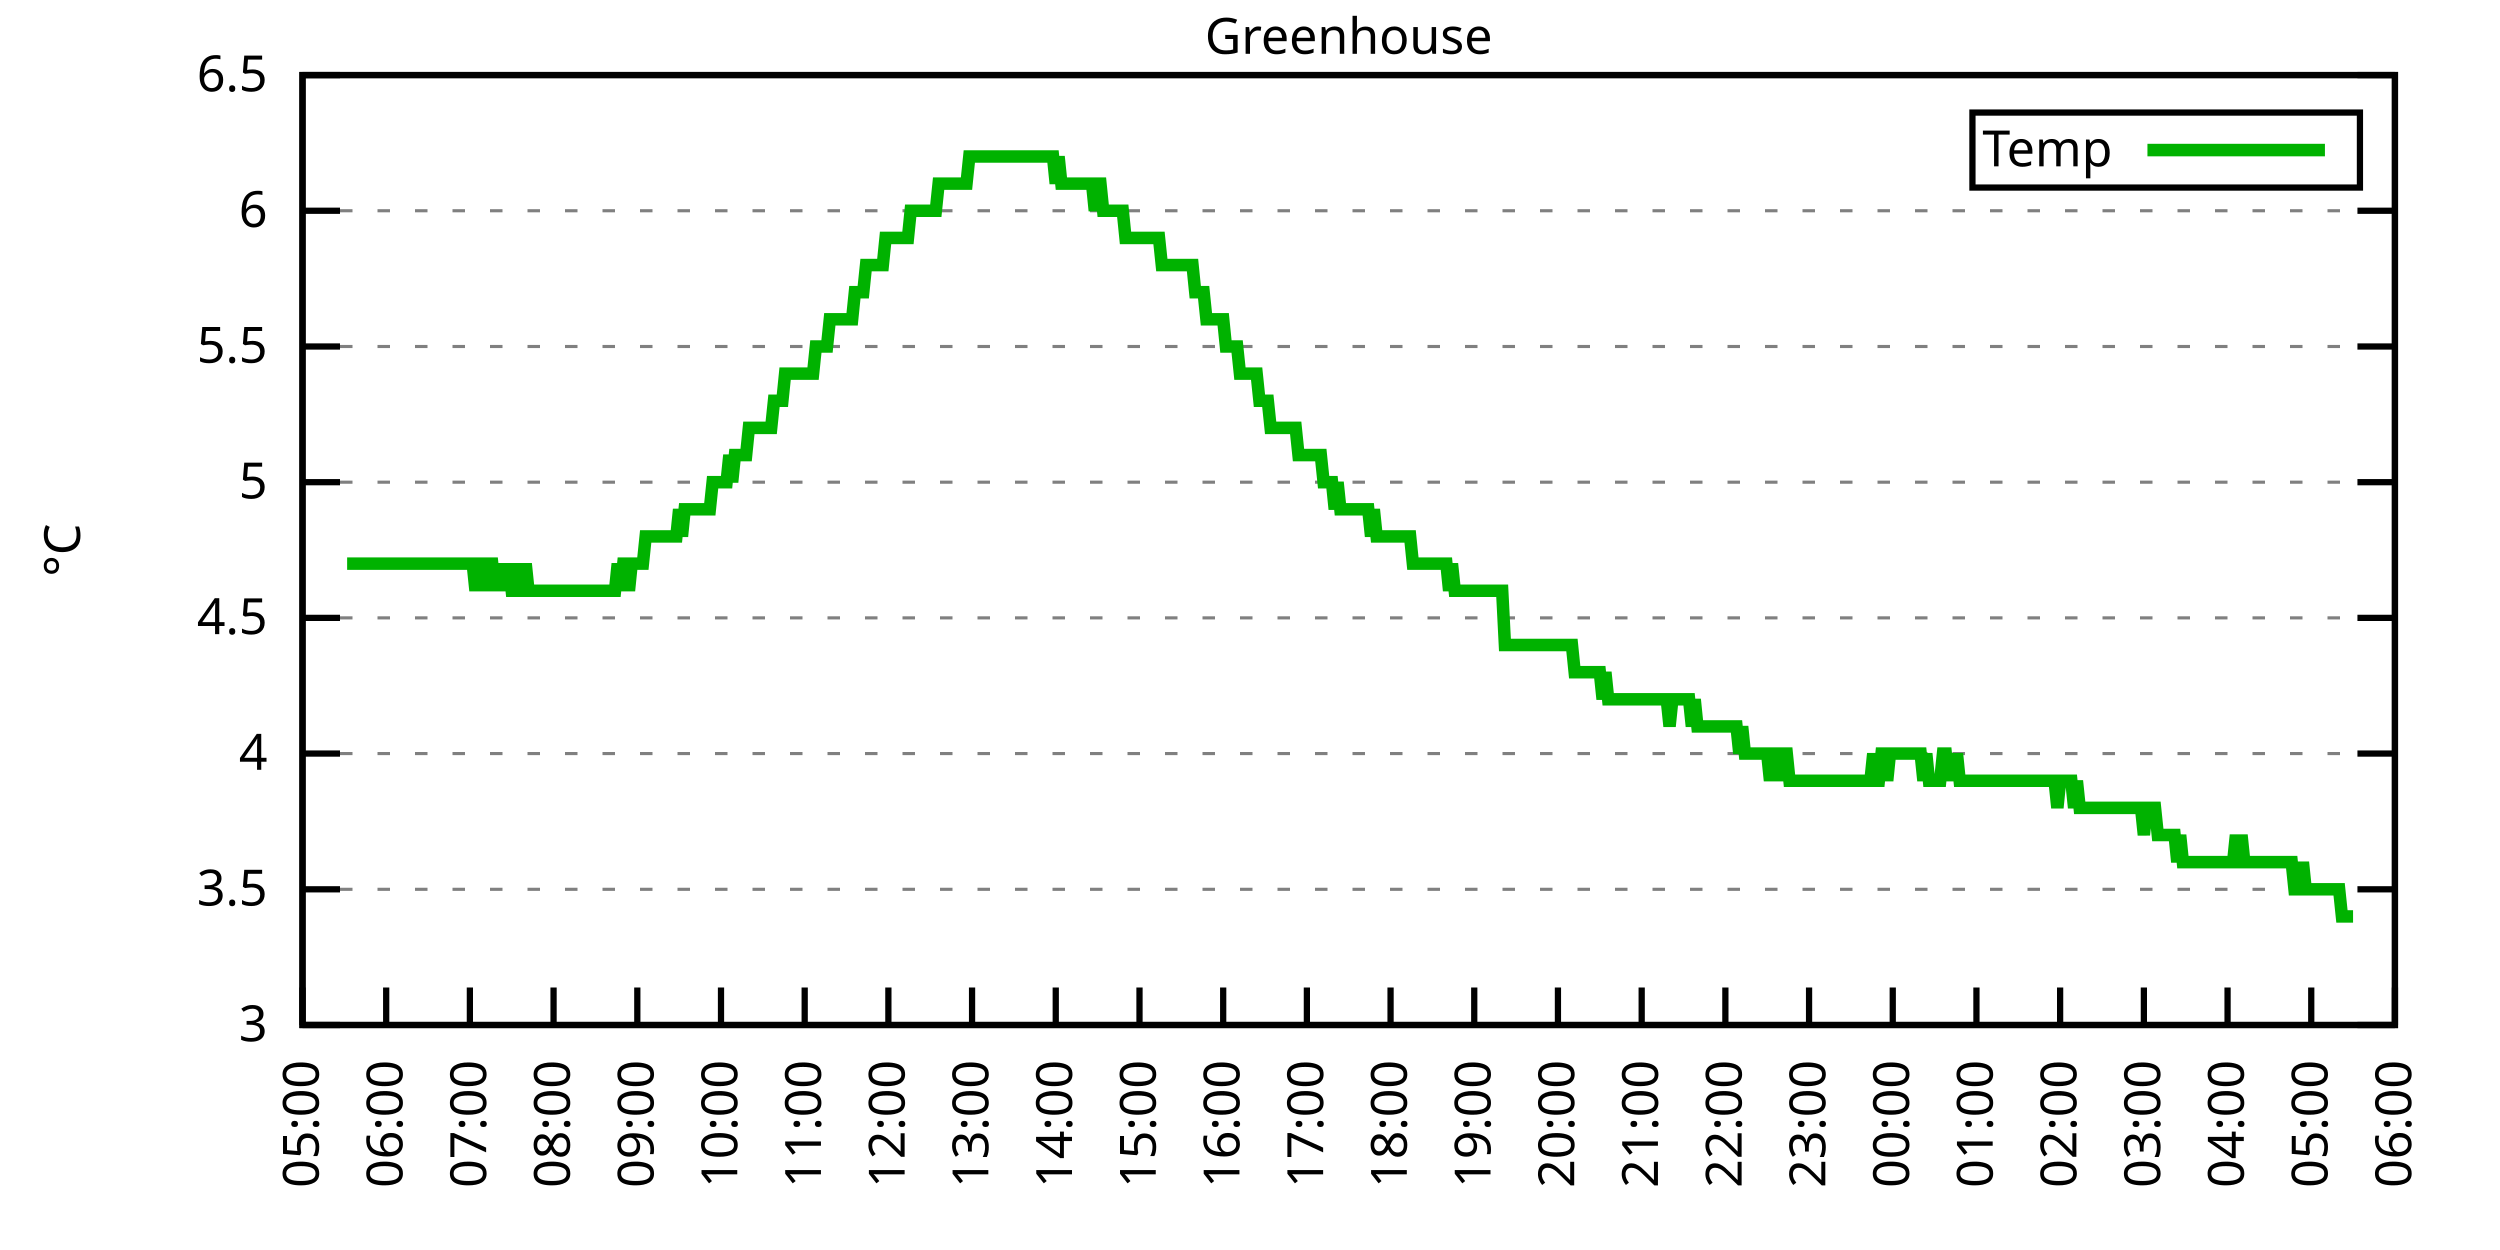
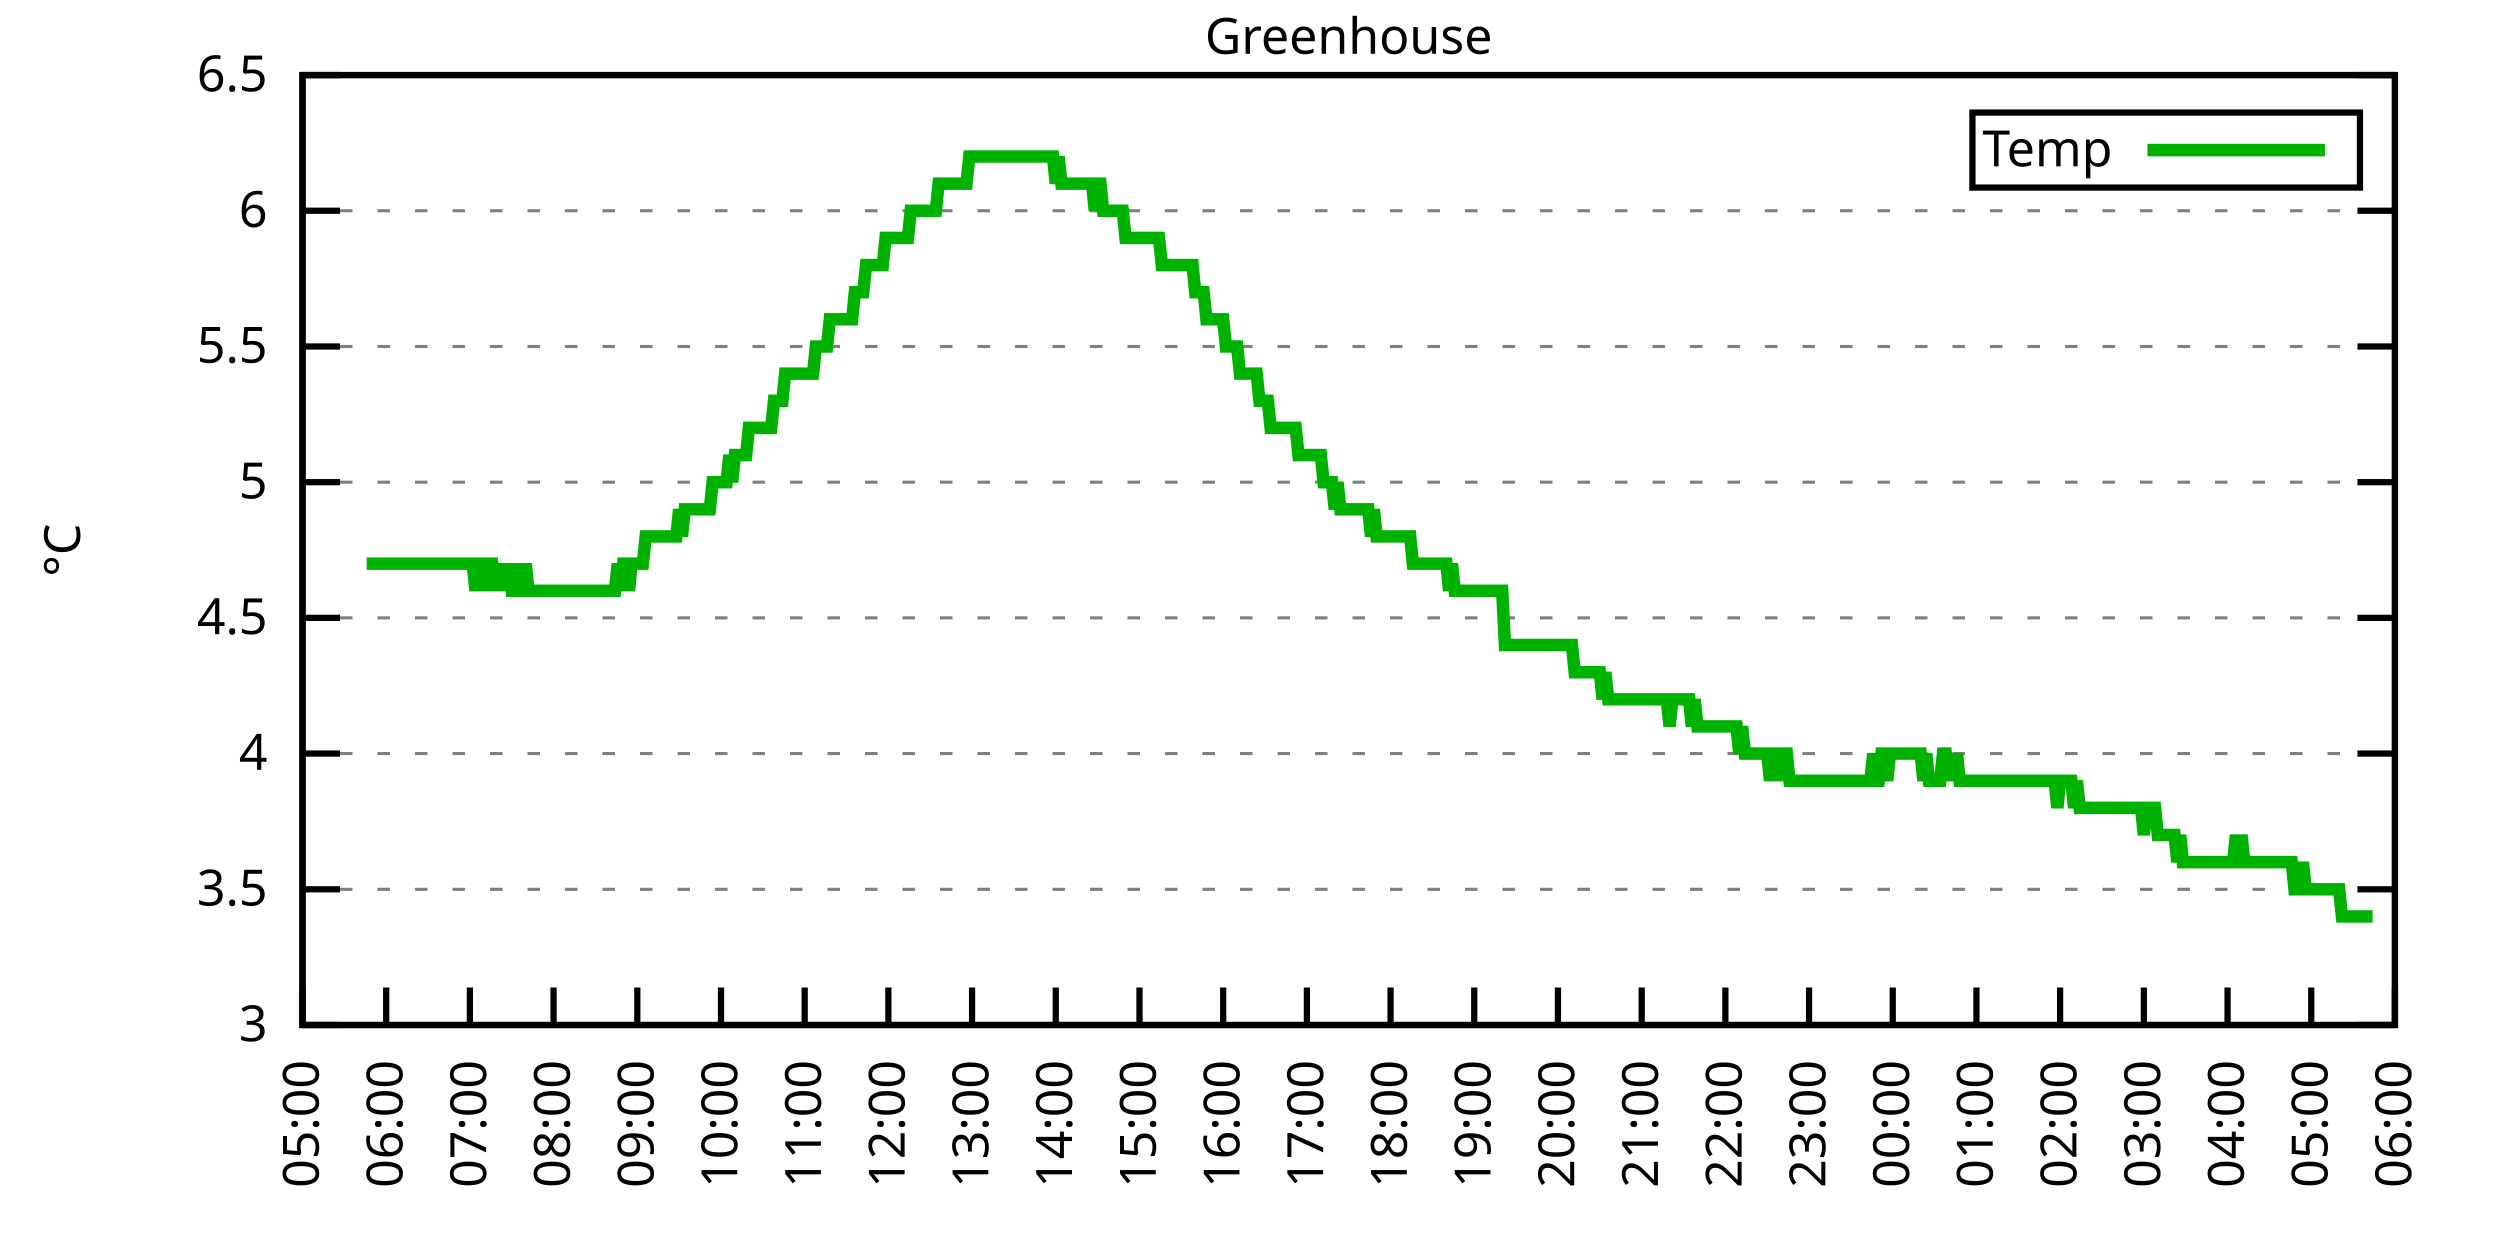
<svg xmlns="http://www.w3.org/2000/svg" xmlns:xlink="http://www.w3.org/1999/xlink" width="400" height="200" viewBox="0 0 400 200">
  <g id="gnuplot_canvas">
    <rect x="0" y="0" width="400" height="200" fill="none" />
    <defs>
      <circle id="gpDot" r="0.5" stroke-width="0.5" stroke="currentColor" />
      <path id="gpPt0" stroke-width="0.333" stroke="currentColor" d="M-1,0 h2 M0,-1 v2" />
      <path id="gpPt1" stroke-width="0.333" stroke="currentColor" d="M-1,-1 L1,1 M1,-1 L-1,1" />
      <path id="gpPt2" stroke-width="0.333" stroke="currentColor" d="M-1,0 L1,0 M0,-1 L0,1 M-1,-1 L1,1 M-1,1 L1,-1" />
      <rect id="gpPt3" stroke-width="0.333" stroke="currentColor" x="-1" y="-1" width="2" height="2" />
      <rect id="gpPt4" stroke-width="0.333" stroke="currentColor" fill="currentColor" x="-1" y="-1" width="2" height="2" />
      <circle id="gpPt5" stroke-width="0.333" stroke="currentColor" cx="0" cy="0" r="1" />
      <use xlink:href="#gpPt5" id="gpPt6" fill="currentColor" stroke="none" />
      <path id="gpPt7" stroke-width="0.333" stroke="currentColor" d="M0,-1.33 L-1.33,0.67 L1.33,0.67 z" />
      <use xlink:href="#gpPt7" id="gpPt8" fill="currentColor" stroke="none" />
      <use xlink:href="#gpPt7" id="gpPt9" stroke="currentColor" transform="rotate(180)" />
      <use xlink:href="#gpPt9" id="gpPt10" fill="currentColor" stroke="none" />
      <use xlink:href="#gpPt3" id="gpPt11" stroke="currentColor" transform="rotate(45)" />
      <use xlink:href="#gpPt11" id="gpPt12" fill="currentColor" stroke="none" />
      <path id="gpPt13" stroke-width="0.333" stroke="currentColor" d="M0,1.330 L1.265,0.411 L0.782,-1.067 L-0.782,-1.076 L-1.265,0.411 z" />
      <use xlink:href="#gpPt13" id="gpPt14" fill="currentColor" stroke="none" />
      <filter id="textbox" filterUnits="objectBoundingBox" x="0" y="0" height="1" width="1">
        <feFlood flood-color="white" flood-opacity="1" result="bgnd" />
        <feComposite in="SourceGraphic" in2="bgnd" operator="atop" />
      </filter>
      <filter id="greybox" filterUnits="objectBoundingBox" x="0" y="0" height="1" width="1">
        <feFlood flood-color="lightgrey" flood-opacity="1" result="grey" />
        <feComposite in="SourceGraphic" in2="grey" operator="atop" />
      </filter>
    </defs>
    <g fill="none" color="white" stroke="currentColor" stroke-width="1.00" stroke-linecap="butt" stroke-linejoin="miter">
</g>
    <g fill="none" color="black" stroke="currentColor" stroke-width="1.00" stroke-linecap="butt" stroke-linejoin="miter">
      <g stroke="none" shape-rendering="crispEdges">
        <polygon fill="rgb(255, 255, 255)" points="48.40,164.00 383.18,164.00 383.18,12.02 48.40,12.02 " />
      </g>
    </g>
    <g fill="none" color="black" stroke="currentColor" stroke-width="1.00" stroke-linecap="butt" stroke-linejoin="miter">
</g>
    <g fill="none" color="black" stroke="black" stroke-width="0.50" stroke-linecap="butt" stroke-linejoin="miter">
</g>
    <g fill="none" color="gray" stroke="currentColor" stroke-width="0.50" stroke-linecap="butt" stroke-linejoin="miter">
      <path stroke="gray" stroke-dasharray="2,4" class="gridline" d="M48.40,164.00 L383.19,164.00  " />
    </g>
    <g fill="none" color="gray" stroke="gray" stroke-width="1.00" stroke-linecap="butt" stroke-linejoin="miter">
</g>
    <g fill="none" color="black" stroke="currentColor" stroke-width="1.00" stroke-linecap="butt" stroke-linejoin="miter">
      <path stroke="black" d="M48.40,164.00 L54.40,164.00 M383.19,164.00 L377.19,164.00  " />
      <g transform="translate(42.80,166.60)" stroke="none" fill="black" font-family="Sans" font-size="8.00" text-anchor="end">
        <text>
          <tspan font-family="Sans"> 3</tspan>
        </text>
      </g>
    </g>
    <g fill="none" color="black" stroke="currentColor" stroke-width="1.00" stroke-linecap="butt" stroke-linejoin="miter">
</g>
    <g fill="none" color="black" stroke="black" stroke-width="0.50" stroke-linecap="butt" stroke-linejoin="miter">
</g>
    <g fill="none" color="gray" stroke="currentColor" stroke-width="0.50" stroke-linecap="butt" stroke-linejoin="miter">
      <path stroke="gray" stroke-dasharray="2,4" class="gridline" d="M48.40,142.29 L383.19,142.29  " />
    </g>
    <g fill="none" color="gray" stroke="gray" stroke-width="1.00" stroke-linecap="butt" stroke-linejoin="miter">
</g>
    <g fill="none" color="black" stroke="currentColor" stroke-width="1.00" stroke-linecap="butt" stroke-linejoin="miter">
      <path stroke="black" d="M48.40,142.29 L54.40,142.29 M383.19,142.29 L377.19,142.29  " />
      <g transform="translate(42.80,144.89)" stroke="none" fill="black" font-family="Sans" font-size="8.00" text-anchor="end">
        <text>
          <tspan font-family="Sans"> 3.5</tspan>
        </text>
      </g>
    </g>
    <g fill="none" color="black" stroke="currentColor" stroke-width="1.00" stroke-linecap="butt" stroke-linejoin="miter">
</g>
    <g fill="none" color="black" stroke="black" stroke-width="0.50" stroke-linecap="butt" stroke-linejoin="miter">
</g>
    <g fill="none" color="gray" stroke="currentColor" stroke-width="0.50" stroke-linecap="butt" stroke-linejoin="miter">
      <path stroke="gray" stroke-dasharray="2,4" class="gridline" d="M48.40,120.57 L383.19,120.57  " />
    </g>
    <g fill="none" color="gray" stroke="gray" stroke-width="1.00" stroke-linecap="butt" stroke-linejoin="miter">
</g>
    <g fill="none" color="black" stroke="currentColor" stroke-width="1.00" stroke-linecap="butt" stroke-linejoin="miter">
      <path stroke="black" d="M48.40,120.57 L54.40,120.57 M383.19,120.57 L377.19,120.57  " />
      <g transform="translate(42.80,123.17)" stroke="none" fill="black" font-family="Sans" font-size="8.00" text-anchor="end">
        <text>
          <tspan font-family="Sans"> 4</tspan>
        </text>
      </g>
    </g>
    <g fill="none" color="black" stroke="currentColor" stroke-width="1.00" stroke-linecap="butt" stroke-linejoin="miter">
</g>
    <g fill="none" color="black" stroke="black" stroke-width="0.50" stroke-linecap="butt" stroke-linejoin="miter">
</g>
    <g fill="none" color="gray" stroke="currentColor" stroke-width="0.50" stroke-linecap="butt" stroke-linejoin="miter">
      <path stroke="gray" stroke-dasharray="2,4" class="gridline" d="M48.40,98.86 L383.19,98.86  " />
    </g>
    <g fill="none" color="gray" stroke="gray" stroke-width="1.00" stroke-linecap="butt" stroke-linejoin="miter">
</g>
    <g fill="none" color="black" stroke="currentColor" stroke-width="1.00" stroke-linecap="butt" stroke-linejoin="miter">
      <path stroke="black" d="M48.40,98.86 L54.40,98.86 M383.19,98.86 L377.19,98.86  " />
      <g transform="translate(42.80,101.46)" stroke="none" fill="black" font-family="Sans" font-size="8.00" text-anchor="end">
        <text>
          <tspan font-family="Sans"> 4.5</tspan>
        </text>
      </g>
    </g>
    <g fill="none" color="black" stroke="currentColor" stroke-width="1.00" stroke-linecap="butt" stroke-linejoin="miter">
</g>
    <g fill="none" color="black" stroke="black" stroke-width="0.50" stroke-linecap="butt" stroke-linejoin="miter">
</g>
    <g fill="none" color="gray" stroke="currentColor" stroke-width="0.50" stroke-linecap="butt" stroke-linejoin="miter">
      <path stroke="gray" stroke-dasharray="2,4" class="gridline" d="M48.40,77.15 L383.19,77.15  " />
    </g>
    <g fill="none" color="gray" stroke="gray" stroke-width="1.00" stroke-linecap="butt" stroke-linejoin="miter">
</g>
    <g fill="none" color="black" stroke="currentColor" stroke-width="1.00" stroke-linecap="butt" stroke-linejoin="miter">
      <path stroke="black" d="M48.40,77.15 L54.40,77.15 M383.19,77.15 L377.19,77.15  " />
      <g transform="translate(42.80,79.75)" stroke="none" fill="black" font-family="Sans" font-size="8.00" text-anchor="end">
        <text>
          <tspan font-family="Sans"> 5</tspan>
        </text>
      </g>
    </g>
    <g fill="none" color="black" stroke="currentColor" stroke-width="1.00" stroke-linecap="butt" stroke-linejoin="miter">
</g>
    <g fill="none" color="black" stroke="black" stroke-width="0.50" stroke-linecap="butt" stroke-linejoin="miter">
</g>
    <g fill="none" color="gray" stroke="currentColor" stroke-width="0.50" stroke-linecap="butt" stroke-linejoin="miter">
      <path stroke="gray" stroke-dasharray="2,4" class="gridline" d="M48.40,55.44 L383.19,55.44  " />
    </g>
    <g fill="none" color="gray" stroke="gray" stroke-width="1.00" stroke-linecap="butt" stroke-linejoin="miter">
</g>
    <g fill="none" color="black" stroke="currentColor" stroke-width="1.00" stroke-linecap="butt" stroke-linejoin="miter">
      <path stroke="black" d="M48.40,55.44 L54.40,55.44 M383.19,55.44 L377.19,55.44  " />
      <g transform="translate(42.80,58.04)" stroke="none" fill="black" font-family="Sans" font-size="8.00" text-anchor="end">
        <text>
          <tspan font-family="Sans"> 5.5</tspan>
        </text>
      </g>
    </g>
    <g fill="none" color="black" stroke="currentColor" stroke-width="1.00" stroke-linecap="butt" stroke-linejoin="miter">
</g>
    <g fill="none" color="black" stroke="black" stroke-width="0.50" stroke-linecap="butt" stroke-linejoin="miter">
</g>
    <g fill="none" color="gray" stroke="currentColor" stroke-width="0.50" stroke-linecap="butt" stroke-linejoin="miter">
      <path stroke="gray" stroke-dasharray="2,4" class="gridline" d="M48.40,33.72 L383.19,33.72  " />
    </g>
    <g fill="none" color="gray" stroke="gray" stroke-width="1.00" stroke-linecap="butt" stroke-linejoin="miter">
</g>
    <g fill="none" color="black" stroke="currentColor" stroke-width="1.00" stroke-linecap="butt" stroke-linejoin="miter">
      <path stroke="black" d="M48.40,33.72 L54.40,33.72 M383.19,33.72 L377.19,33.72  " />
      <g transform="translate(42.80,36.32)" stroke="none" fill="black" font-family="Sans" font-size="8.00" text-anchor="end">
        <text>
          <tspan font-family="Sans"> 6</tspan>
        </text>
      </g>
    </g>
    <g fill="none" color="black" stroke="currentColor" stroke-width="1.00" stroke-linecap="butt" stroke-linejoin="miter">
</g>
    <g fill="none" color="black" stroke="black" stroke-width="0.50" stroke-linecap="butt" stroke-linejoin="miter">
</g>
    <g fill="none" color="gray" stroke="currentColor" stroke-width="0.50" stroke-linecap="butt" stroke-linejoin="miter">
      <path stroke="gray" stroke-dasharray="2,4" class="gridline" d="M48.40,12.01 L383.19,12.01  " />
    </g>
    <g fill="none" color="gray" stroke="gray" stroke-width="1.00" stroke-linecap="butt" stroke-linejoin="miter">
</g>
    <g fill="none" color="black" stroke="currentColor" stroke-width="1.00" stroke-linecap="butt" stroke-linejoin="miter">
      <path stroke="black" d="M48.40,12.01 L54.40,12.01 M383.19,12.01 L377.19,12.01  " />
      <g transform="translate(42.80,14.61)" stroke="none" fill="black" font-family="Sans" font-size="8.00" text-anchor="end">
        <text>
          <tspan font-family="Sans"> 6.5</tspan>
        </text>
      </g>
    </g>
    <g fill="none" color="black" stroke="currentColor" stroke-width="1.00" stroke-linecap="butt" stroke-linejoin="miter">
      <path stroke="black" d="M48.40,164.00 L48.40,158.00  " />
      <g transform="translate(51.00,169.60) rotate(270.00)" stroke="none" fill="black" font-family="Sans" font-size="8.00" text-anchor="end">
        <text>
          <tspan font-family="Sans">05:00</tspan>
        </text>
      </g>
    </g>
    <g fill="none" color="black" stroke="currentColor" stroke-width="1.00" stroke-linecap="butt" stroke-linejoin="miter">
      <path stroke="black" d="M61.79,164.00 L61.79,158.00  " />
      <g transform="translate(64.39,169.60) rotate(270.00)" stroke="none" fill="black" font-family="Sans" font-size="8.00" text-anchor="end">
        <text>
          <tspan font-family="Sans">06:00</tspan>
        </text>
      </g>
    </g>
    <g fill="none" color="black" stroke="currentColor" stroke-width="1.00" stroke-linecap="butt" stroke-linejoin="miter">
      <path stroke="black" d="M75.18,164.00 L75.18,158.00  " />
      <g transform="translate(77.78,169.60) rotate(270.00)" stroke="none" fill="black" font-family="Sans" font-size="8.00" text-anchor="end">
        <text>
          <tspan font-family="Sans">07:00</tspan>
        </text>
      </g>
    </g>
    <g fill="none" color="black" stroke="currentColor" stroke-width="1.00" stroke-linecap="butt" stroke-linejoin="miter">
      <path stroke="black" d="M88.57,164.00 L88.57,158.00  " />
      <g transform="translate(91.17,169.60) rotate(270.00)" stroke="none" fill="black" font-family="Sans" font-size="8.00" text-anchor="end">
        <text>
          <tspan font-family="Sans">08:00</tspan>
        </text>
      </g>
    </g>
    <g fill="none" color="black" stroke="currentColor" stroke-width="1.00" stroke-linecap="butt" stroke-linejoin="miter">
      <path stroke="black" d="M101.97,164.00 L101.97,158.00  " />
      <g transform="translate(104.57,169.60) rotate(270.00)" stroke="none" fill="black" font-family="Sans" font-size="8.00" text-anchor="end">
        <text>
          <tspan font-family="Sans">09:00</tspan>
        </text>
      </g>
    </g>
    <g fill="none" color="black" stroke="currentColor" stroke-width="1.00" stroke-linecap="butt" stroke-linejoin="miter">
      <path stroke="black" d="M115.36,164.00 L115.36,158.00  " />
      <g transform="translate(117.96,169.60) rotate(270.00)" stroke="none" fill="black" font-family="Sans" font-size="8.00" text-anchor="end">
        <text>
          <tspan font-family="Sans">10:00</tspan>
        </text>
      </g>
    </g>
    <g fill="none" color="black" stroke="currentColor" stroke-width="1.00" stroke-linecap="butt" stroke-linejoin="miter">
      <path stroke="black" d="M128.75,164.00 L128.75,158.00  " />
      <g transform="translate(131.35,169.60) rotate(270.00)" stroke="none" fill="black" font-family="Sans" font-size="8.00" text-anchor="end">
        <text>
          <tspan font-family="Sans">11:00</tspan>
        </text>
      </g>
    </g>
    <g fill="none" color="black" stroke="currentColor" stroke-width="1.00" stroke-linecap="butt" stroke-linejoin="miter">
      <path stroke="black" d="M142.14,164.00 L142.14,158.00  " />
      <g transform="translate(144.74,169.60) rotate(270.00)" stroke="none" fill="black" font-family="Sans" font-size="8.00" text-anchor="end">
        <text>
          <tspan font-family="Sans">12:00</tspan>
        </text>
      </g>
    </g>
    <g fill="none" color="black" stroke="currentColor" stroke-width="1.00" stroke-linecap="butt" stroke-linejoin="miter">
      <path stroke="black" d="M155.53,164.00 L155.53,158.00  " />
      <g transform="translate(158.13,169.60) rotate(270.00)" stroke="none" fill="black" font-family="Sans" font-size="8.00" text-anchor="end">
        <text>
          <tspan font-family="Sans">13:00</tspan>
        </text>
      </g>
    </g>
    <g fill="none" color="black" stroke="currentColor" stroke-width="1.00" stroke-linecap="butt" stroke-linejoin="miter">
      <path stroke="black" d="M168.92,164.00 L168.92,158.00  " />
      <g transform="translate(171.52,169.60) rotate(270.00)" stroke="none" fill="black" font-family="Sans" font-size="8.00" text-anchor="end">
        <text>
          <tspan font-family="Sans">14:00</tspan>
        </text>
      </g>
    </g>
    <g fill="none" color="black" stroke="currentColor" stroke-width="1.00" stroke-linecap="butt" stroke-linejoin="miter">
      <path stroke="black" d="M182.32,164.00 L182.32,158.00  " />
      <g transform="translate(184.92,169.60) rotate(270.00)" stroke="none" fill="black" font-family="Sans" font-size="8.00" text-anchor="end">
        <text>
          <tspan font-family="Sans">15:00</tspan>
        </text>
      </g>
    </g>
    <g fill="none" color="black" stroke="currentColor" stroke-width="1.00" stroke-linecap="butt" stroke-linejoin="miter">
      <path stroke="black" d="M195.71,164.00 L195.71,158.00  " />
      <g transform="translate(198.31,169.60) rotate(270.00)" stroke="none" fill="black" font-family="Sans" font-size="8.00" text-anchor="end">
        <text>
          <tspan font-family="Sans">16:00</tspan>
        </text>
      </g>
    </g>
    <g fill="none" color="black" stroke="currentColor" stroke-width="1.00" stroke-linecap="butt" stroke-linejoin="miter">
      <path stroke="black" d="M209.10,164.00 L209.10,158.00  " />
      <g transform="translate(211.70,169.60) rotate(270.00)" stroke="none" fill="black" font-family="Sans" font-size="8.00" text-anchor="end">
        <text>
          <tspan font-family="Sans">17:00</tspan>
        </text>
      </g>
    </g>
    <g fill="none" color="black" stroke="currentColor" stroke-width="1.00" stroke-linecap="butt" stroke-linejoin="miter">
      <path stroke="black" d="M222.49,164.00 L222.49,158.00  " />
      <g transform="translate(225.09,169.60) rotate(270.00)" stroke="none" fill="black" font-family="Sans" font-size="8.00" text-anchor="end">
        <text>
          <tspan font-family="Sans">18:00</tspan>
        </text>
      </g>
    </g>
    <g fill="none" color="black" stroke="currentColor" stroke-width="1.00" stroke-linecap="butt" stroke-linejoin="miter">
      <path stroke="black" d="M235.88,164.00 L235.88,158.00  " />
      <g transform="translate(238.48,169.60) rotate(270.00)" stroke="none" fill="black" font-family="Sans" font-size="8.00" text-anchor="end">
        <text>
          <tspan font-family="Sans">19:00</tspan>
        </text>
      </g>
    </g>
    <g fill="none" color="black" stroke="currentColor" stroke-width="1.00" stroke-linecap="butt" stroke-linejoin="miter">
      <path stroke="black" d="M249.27,164.00 L249.27,158.00  " />
      <g transform="translate(251.87,169.60) rotate(270.00)" stroke="none" fill="black" font-family="Sans" font-size="8.00" text-anchor="end">
        <text>
          <tspan font-family="Sans">20:00</tspan>
        </text>
      </g>
    </g>
    <g fill="none" color="black" stroke="currentColor" stroke-width="1.00" stroke-linecap="butt" stroke-linejoin="miter">
      <path stroke="black" d="M262.67,164.00 L262.67,158.00  " />
      <g transform="translate(265.27,169.60) rotate(270.00)" stroke="none" fill="black" font-family="Sans" font-size="8.00" text-anchor="end">
        <text>
          <tspan font-family="Sans">21:00</tspan>
        </text>
      </g>
    </g>
    <g fill="none" color="black" stroke="currentColor" stroke-width="1.00" stroke-linecap="butt" stroke-linejoin="miter">
      <path stroke="black" d="M276.06,164.00 L276.06,158.00  " />
      <g transform="translate(278.66,169.60) rotate(270.00)" stroke="none" fill="black" font-family="Sans" font-size="8.00" text-anchor="end">
        <text>
          <tspan font-family="Sans">22:00</tspan>
        </text>
      </g>
    </g>
    <g fill="none" color="black" stroke="currentColor" stroke-width="1.00" stroke-linecap="butt" stroke-linejoin="miter">
      <path stroke="black" d="M289.45,164.00 L289.45,158.00  " />
      <g transform="translate(292.05,169.60) rotate(270.00)" stroke="none" fill="black" font-family="Sans" font-size="8.00" text-anchor="end">
        <text>
          <tspan font-family="Sans">23:00</tspan>
        </text>
      </g>
    </g>
    <g fill="none" color="black" stroke="currentColor" stroke-width="1.00" stroke-linecap="butt" stroke-linejoin="miter">
      <path stroke="black" d="M302.84,164.00 L302.84,158.00  " />
      <g transform="translate(305.44,169.60) rotate(270.00)" stroke="none" fill="black" font-family="Sans" font-size="8.00" text-anchor="end">
        <text>
          <tspan font-family="Sans">00:00</tspan>
        </text>
      </g>
    </g>
    <g fill="none" color="black" stroke="currentColor" stroke-width="1.00" stroke-linecap="butt" stroke-linejoin="miter">
      <path stroke="black" d="M316.23,164.00 L316.23,158.00  " />
      <g transform="translate(318.83,169.60) rotate(270.00)" stroke="none" fill="black" font-family="Sans" font-size="8.00" text-anchor="end">
        <text>
          <tspan font-family="Sans">01:00</tspan>
        </text>
      </g>
    </g>
    <g fill="none" color="black" stroke="currentColor" stroke-width="1.00" stroke-linecap="butt" stroke-linejoin="miter">
      <path stroke="black" d="M329.62,164.00 L329.62,158.00  " />
      <g transform="translate(332.22,169.60) rotate(270.00)" stroke="none" fill="black" font-family="Sans" font-size="8.00" text-anchor="end">
        <text>
          <tspan font-family="Sans">02:00</tspan>
        </text>
      </g>
    </g>
    <g fill="none" color="black" stroke="currentColor" stroke-width="1.00" stroke-linecap="butt" stroke-linejoin="miter">
      <path stroke="black" d="M343.02,164.00 L343.02,158.00  " />
      <g transform="translate(345.62,169.60) rotate(270.00)" stroke="none" fill="black" font-family="Sans" font-size="8.00" text-anchor="end">
        <text>
          <tspan font-family="Sans">03:00</tspan>
        </text>
      </g>
    </g>
    <g fill="none" color="black" stroke="currentColor" stroke-width="1.00" stroke-linecap="butt" stroke-linejoin="miter">
      <path stroke="black" d="M356.41,164.00 L356.41,158.00  " />
      <g transform="translate(359.01,169.60) rotate(270.00)" stroke="none" fill="black" font-family="Sans" font-size="8.00" text-anchor="end">
        <text>
          <tspan font-family="Sans">04:00</tspan>
        </text>
      </g>
    </g>
    <g fill="none" color="black" stroke="currentColor" stroke-width="1.00" stroke-linecap="butt" stroke-linejoin="miter">
      <path stroke="black" d="M369.80,164.00 L369.80,158.00  " />
      <g transform="translate(372.40,169.60) rotate(270.00)" stroke="none" fill="black" font-family="Sans" font-size="8.00" text-anchor="end">
        <text>
          <tspan font-family="Sans">05:00</tspan>
        </text>
      </g>
    </g>
    <g fill="none" color="black" stroke="currentColor" stroke-width="1.00" stroke-linecap="butt" stroke-linejoin="miter">
      <path stroke="black" d="M383.19,164.00 L383.19,158.00  " />
      <g transform="translate(385.79,169.60) rotate(270.00)" stroke="none" fill="black" font-family="Sans" font-size="8.00" text-anchor="end">
        <text>
          <tspan font-family="Sans">06:00</tspan>
        </text>
      </g>
    </g>
    <g fill="none" color="black" stroke="currentColor" stroke-width="1.00" stroke-linecap="butt" stroke-linejoin="miter">
</g>
    <g fill="none" color="black" stroke="currentColor" stroke-width="1.00" stroke-linecap="butt" stroke-linejoin="miter">
      <path stroke="black" d="M48.40,12.01 L48.40,164.00 L383.19,164.00 L383.19,12.01 L48.40,12.01 Z  " />
    </g>
    <g fill="none" color="black" stroke="currentColor" stroke-width="1.00" stroke-linecap="butt" stroke-linejoin="miter">
</g>
    <g fill="none" color="black" stroke="currentColor" stroke-width="1.00" stroke-linecap="butt" stroke-linejoin="miter">
      <path stroke="black" d="M315.59,30.01 L315.59,18.01 L377.59,18.01 L377.59,30.01 L315.59,30.01 Z  " />
    </g>
    <g id="Greenhouse_plot_1">
      <g fill="none" color="white" stroke="black" stroke-width="2.00" stroke-linecap="butt" stroke-linejoin="miter">
</g>
      <g fill="none" color="black" stroke="currentColor" stroke-width="2.00" stroke-linecap="butt" stroke-linejoin="miter">
        <g transform="translate(337.99,26.61)" stroke="none" fill="black" font-family="Sans" font-size="8.00" text-anchor="end">
          <text>
            <tspan font-family="Sans">Temp</tspan>
          </text>
        </g>
      </g>
      <g fill="none" color="black" stroke="currentColor" stroke-width="2.00" stroke-linecap="butt" stroke-linejoin="miter">
-         <path stroke="rgb(  0, 178,   0)" d="M343.59,24.01 L371.99,24.01 M55.54,90.18 L55.99,90.18 L56.43,90.18 L56.88,90.18 L57.33,90.18 L57.77,90.18   L58.22,90.18 L58.67,90.18 L59.11,90.18 L59.56,90.18 L60.01,90.18 L60.45,90.18 L60.90,90.18 L61.35,90.18   L61.79,90.18 L62.24,90.18 L62.68,90.18 L63.13,90.18 L63.58,90.18 L64.02,90.18 L64.47,90.18 L64.92,90.18   L65.36,90.18 L65.81,90.18 L66.26,90.18 L66.70,90.18 L67.15,90.18 L67.59,90.18 L68.04,90.18 L68.49,90.18   L68.93,90.18 L69.38,90.18 L69.83,90.18 L70.27,90.18 L70.72,90.18 L71.17,90.18 L71.61,90.18 L72.06,90.18   L72.50,90.18 L72.95,90.18 L73.40,90.18 L73.84,90.18 L74.29,90.18 L74.74,90.18 L75.18,90.18 L75.63,90.18   L76.08,94.52 L76.52,90.18 L76.97,90.18 L77.42,94.52 L77.86,90.18 L78.31,90.18 L78.75,90.18 L79.20,94.52   L79.65,90.18 L80.09,94.52 L80.54,90.18 L80.99,94.52 L81.43,90.18 L81.88,94.52 L82.33,94.52 L82.77,90.18   L83.22,94.52 L83.66,94.52 L84.11,90.18 L84.56,94.52 L85.00,94.52 L85.45,94.52 L85.90,94.52 L86.34,94.52   L86.79,94.52 L87.24,94.52 L87.68,94.52 L88.13,94.52 L88.57,94.52 L89.02,94.52 L89.47,94.52 L89.91,94.52   L90.36,94.52 L90.81,94.52 L91.25,94.52 L91.70,94.52 L92.15,94.52 L92.59,94.52 L93.04,94.52 L93.49,94.52   L93.93,94.52 L94.38,94.52 L94.82,94.52 L95.27,94.52 L95.72,94.52 L96.16,94.52 L96.61,94.52 L97.06,94.52   L97.50,94.52 L97.95,94.52 L98.40,94.52 L98.84,90.18 L99.29,94.52 L99.73,90.18 L100.18,90.18 L100.63,94.52   L101.07,90.18 L101.52,90.18 L101.97,90.18 L102.41,90.18 L102.86,90.18 L103.31,85.83 L103.75,85.83 L104.20,85.83   L104.64,85.83 L105.09,85.83 L105.54,85.83 L105.98,85.83 L106.43,85.83 L106.88,85.83 L107.32,85.83 L107.77,85.83   L108.22,85.83 L108.66,81.49 L109.11,85.83 L109.55,81.49 L110.00,81.49 L110.45,81.49 L110.89,81.49 L111.34,81.49   L111.79,81.49 L112.23,81.49 L112.68,81.49 L113.13,81.49 L113.57,81.49 L114.02,77.15 L114.47,77.15 L114.91,77.15   L115.36,77.15 L115.80,77.15 L116.25,77.15 L116.70,72.81 L117.14,77.15 L117.59,72.81 L118.04,72.81 L118.48,72.81   L118.93,72.81 L119.38,72.81 L119.82,68.46 L120.27,68.46 L120.71,68.46 L121.16,68.46 L121.61,68.46 L122.05,68.46   L122.50,68.46 L122.95,68.46 L123.39,68.46 L123.84,64.12 L124.29,64.12 L124.73,64.12 L125.18,64.12 L125.62,59.78   L126.07,59.78 L126.52,59.78 L126.96,59.78 L127.41,59.78 L127.86,59.78 L128.30,59.78 L128.75,59.78 L129.20,59.78   L129.64,59.78 L130.09,59.78 L130.54,55.44 L130.98,55.44 L131.43,55.44 L131.87,55.44 L132.32,55.44 L132.77,51.09   L133.21,51.09 L133.66,51.09 L134.11,51.09 L134.55,51.09 L135.00,51.09 L135.45,51.09 L135.89,51.09 L136.34,51.09   L136.78,46.75 L137.23,46.75 L137.68,46.75 L138.12,46.75 L138.57,42.41 L139.02,42.41 L139.46,42.41 L139.91,42.41   L140.36,42.41 L140.80,42.41 L141.25,42.41 L141.69,38.07 L142.14,38.07 L142.59,38.07 L143.03,38.07 L143.48,38.07   L143.93,38.07 L144.37,38.07 L144.82,38.07 L145.27,38.07 L145.71,33.72 L146.16,33.72 L146.61,33.72 L147.05,33.72   L147.50,33.72 L147.94,33.72 L148.39,33.72 L148.84,33.72 L149.28,33.72 L149.73,33.72 L150.18,29.38 L150.62,29.38   L151.07,29.38 L151.52,29.38 L151.96,29.38 L152.41,29.38 L152.85,29.38 L153.30,29.38 L153.75,29.38 L154.19,29.38   L154.64,29.38 L155.09,25.04 L155.53,25.04 L155.98,25.04 L156.43,25.04 L156.87,25.04 L157.32,25.04 L157.76,25.04   L158.21,25.04 L158.66,25.04 L159.10,25.04 L159.55,25.04 L160.00,25.04 L160.44,25.04 L160.89,25.04 L161.34,25.04   L161.78,25.04 L162.23,25.04 L162.67,25.04 L163.12,25.04 L163.57,25.04 L164.01,25.04 L164.46,25.04 L164.91,25.04   L165.35,25.04 L165.80,25.04 L166.25,25.04 L166.69,25.04 L167.14,25.04 L167.59,25.04 L168.03,25.04 L168.48,25.04   L168.92,29.38 L169.37,25.04 L169.82,29.38 L170.26,29.38 L170.71,29.38 L171.16,29.38 L171.60,29.38 L172.05,29.38   L172.50,29.38 L172.94,29.38 L173.39,29.38 L173.83,29.38 L174.28,29.38 L174.73,29.38 L175.17,33.72 L175.62,29.38   L176.07,29.38 L176.51,33.72 L176.96,33.72 L177.41,33.72 L177.85,33.72 L178.30,33.72 L178.74,33.72 L179.19,33.72   L179.64,33.72 L180.08,38.07 L180.53,38.07 L180.98,38.07 L181.42,38.07 L181.87,38.07 L182.32,38.07 L182.76,38.07   L183.21,38.07 L183.66,38.07 L184.10,38.07 L184.55,38.07 L184.99,38.07 L185.44,38.07 L185.89,42.41 L186.33,42.41   L186.78,42.41 L187.23,42.41 L187.67,42.41 L188.12,42.41 L188.57,42.41 L189.01,42.41 L189.46,42.41 L189.90,42.41   L190.35,42.41 L190.80,42.41 L191.24,46.75 L191.69,46.75 L192.14,46.75 L192.58,46.75 L193.03,51.09 L193.48,51.09   L193.92,51.09 L194.37,51.09 L194.81,51.09 L195.26,51.09 L195.71,51.09 L196.15,55.44 L196.60,55.44 L197.05,55.44   L197.49,55.44 L197.94,55.44 L198.39,59.78 L198.83,59.78 L199.28,59.78 L199.73,59.78 L200.17,59.78 L200.62,59.78   L201.06,59.78 L201.51,64.12 L201.96,64.12 L202.40,64.12 L202.85,64.12 L203.30,68.46 L203.74,68.46 L204.19,68.46   L204.64,68.46 L205.08,68.46 L205.53,68.46 L205.97,68.46 L206.42,68.46 L206.87,68.46 L207.31,68.46 L207.76,72.81   L208.21,72.81 L208.65,72.81 L209.10,72.81 L209.55,72.81 L209.99,72.81 L210.44,72.81 L210.88,72.81 L211.33,72.81   L211.78,77.15 L212.22,77.15 L212.67,77.15 L213.12,77.15 L213.56,81.49 L214.01,77.15 L214.46,81.49 L214.90,81.49   L215.35,81.49 L215.80,81.49 L216.24,81.49 L216.69,81.49 L217.13,81.49 L217.58,81.49 L218.03,81.49 L218.47,81.49   L218.92,81.49 L219.37,85.83 L219.81,81.49 L220.26,85.83 L220.71,85.83 L221.15,85.83 L221.60,85.83 L222.04,85.83   L222.49,85.83 L222.94,85.83 L223.38,85.83 L223.83,85.83 L224.28,85.83 L224.72,85.83 L225.17,85.83 L225.62,85.83   L226.06,90.18 L226.51,90.18 L226.95,90.18 L227.40,90.18 L227.85,90.18 L228.29,90.18 L228.74,90.18 L229.19,90.18   L229.63,90.18 L230.08,90.18 L230.53,90.18 L230.97,90.18 L231.42,90.18 L231.86,94.52 L232.31,90.18 L232.76,94.52   L233.20,94.52 L233.65,94.52 L234.10,94.52 L234.54,94.52 L234.99,94.52 L235.44,94.52 L235.88,94.52 L236.33,94.52   L236.78,94.52 L237.22,94.52 L237.67,94.52 L238.11,94.52 L238.56,94.52 L239.01,94.52 L239.45,94.52 L239.90,94.52   L240.35,94.52 L240.79,103.20 L241.24,103.20 L241.69,103.20 L242.13,103.20 L242.58,103.20 L243.02,103.20 L243.47,103.20   L243.92,103.20 L244.36,103.20 L244.81,103.20 L245.26,103.20 L245.70,103.20 L246.15,103.20 L246.60,103.20 L247.04,103.20   L247.49,103.20 L247.93,103.20 L248.38,103.20 L248.83,103.20 L249.27,103.20 L249.72,103.20 L250.17,103.20 L250.61,103.20   L251.06,103.20 L251.51,103.20 L251.95,107.55 L252.40,107.55 L252.85,107.55 L253.29,107.55 L253.74,107.55 L254.18,107.55   L254.63,107.55 L255.08,107.55 L255.52,107.55 L255.97,107.55 L256.42,111.89 L256.86,107.55 L257.31,111.89 L257.76,111.89   L258.20,111.89 L258.65,111.89 L259.09,111.89 L259.54,111.89 L259.99,111.89 L260.43,111.89 L260.88,111.89 L261.33,111.89   L261.77,111.89 L262.22,111.89 L262.67,111.89 L263.11,111.89 L263.56,111.89 L264.00,111.89 L264.45,111.89 L264.90,111.89   L265.34,111.89 L265.79,111.89 L266.24,111.89 L266.68,111.89 L267.13,116.23 L267.58,111.89 L268.02,111.89 L268.47,111.89   L268.92,111.89 L269.36,111.89 L269.81,111.89 L270.25,111.89 L270.70,116.23 L271.15,111.89 L271.59,116.23 L272.04,116.23   L272.49,116.23 L272.93,116.23 L273.38,116.23 L273.83,116.23 L274.27,116.23 L274.72,116.23 L275.16,116.23 L275.61,116.23   L276.06,116.23 L276.50,116.23 L276.95,116.23 L277.40,116.23 L277.84,116.23 L278.29,120.57 L278.74,116.23 L279.18,120.57   L279.63,120.57 L280.07,120.57 L280.52,120.57 L280.97,120.57 L281.19,120.57 L281.86,120.57 L282.31,120.57 L282.75,120.57   L283.20,124.92 L283.65,120.57 L284.09,120.57 L284.54,124.92 L284.98,120.57 L285.43,120.57 L285.88,120.57 L286.32,124.92   L286.77,124.92 L287.22,124.92 L287.66,124.92 L288.11,124.92 L288.56,124.92 L289.00,124.92 L289.45,124.92 L289.90,124.92   L290.34,124.92 L290.79,124.92 L291.23,124.92 L291.68,124.92 L292.13,124.92 L292.57,124.92 L293.02,124.92 L293.47,124.92   L293.91,124.92 L294.36,124.92 L294.81,124.92 L295.25,124.92 L295.70,124.92 L296.14,124.92 L296.59,124.92 L297.04,124.92   L297.48,124.92 L297.93,124.92 L298.38,124.92 L298.82,124.92 L299.27,124.92 L299.72,120.57 L300.16,124.92 L300.61,124.92   L301.05,120.57 L301.50,120.57 L301.95,124.92 L302.39,120.57 L302.84,120.57 L303.29,120.57 L303.73,120.57 L304.18,120.57   L304.63,120.57 L305.07,120.57 L305.52,120.57 L305.97,120.57 L306.41,120.57 L306.86,120.57 L307.30,120.57 L307.75,124.92   L308.20,120.57 L308.64,124.92 L309.09,124.92 L309.54,124.92 L309.98,124.92 L310.43,124.92 L310.88,120.57 L311.32,120.57   L311.77,124.92 L312.21,120.57 L312.66,124.92 L313.11,120.57 L313.55,124.92 L314.00,124.92 L314.45,124.92 L314.89,124.92   L315.34,124.92 L315.79,124.92 L316.23,124.92 L316.68,124.92 L317.12,124.92 L317.57,124.92 L318.02,124.92 L318.46,124.92   L318.91,124.92 L319.36,124.92 L319.80,124.92 L320.25,124.92 L320.70,124.92 L321.14,124.92 L321.59,124.92 L322.04,124.92   L322.48,124.92 L322.93,124.92 L323.37,124.92 L323.82,124.92 L324.27,124.92 L324.71,124.92 L325.16,124.92 L325.61,124.92   L326.05,124.92 L326.50,124.92 L326.95,124.92 L327.39,124.92 L327.84,124.92 L328.28,124.92 L328.73,124.92 L329.18,129.26   L329.62,124.92 L330.07,124.92 L330.52,124.92 L330.96,124.92 L331.41,124.92 L331.86,129.26 L332.30,124.92 L332.75,129.26   L333.19,129.26 L333.64,129.26 L334.09,129.26 L334.53,129.26 L334.98,129.26 L335.43,129.26 L335.87,129.26 L336.32,129.26   L336.77,129.26 L337.21,129.26 L337.66,129.26 L338.10,129.26 L338.55,129.26 L339.00,129.26 L339.44,129.26 L339.89,129.26   L340.34,129.26 L340.78,129.26 L341.23,129.26 L341.68,129.26 L342.12,129.26 L342.57,129.26 L343.02,133.60 L343.46,129.26   L343.91,129.26 L344.35,129.26 L344.80,129.26 L345.25,133.60 L345.69,133.60 L346.14,133.60 L346.59,133.60 L347.03,133.60   L347.48,133.60 L347.93,133.60 L348.37,137.94 L348.82,133.60 L349.26,137.94 L349.71,137.94 L350.16,137.94 L350.60,137.94   L351.05,137.94 L351.50,137.94 L351.94,137.94 L352.39,137.94 L352.84,137.94 L353.28,137.94 L353.73,137.94 L354.17,137.94   L354.62,137.94 L355.07,137.94 L355.51,137.94 L355.96,137.94 L356.41,137.94 L356.85,137.94 L357.30,137.94 L357.75,133.60   L358.19,137.94 L358.64,133.60 L359.09,137.94 L359.53,137.94 L359.98,137.94 L360.42,137.94 L360.87,137.94 L361.32,137.94   L361.76,137.94 L362.21,137.94 L362.66,137.94 L363.10,137.94 L363.55,137.94 L364.00,137.94 L364.44,137.94 L364.89,137.94   L365.33,137.94 L365.78,137.94 L366.23,137.94 L366.67,137.94 L367.12,142.29 L367.57,142.29 L368.01,142.29 L368.46,137.94   L368.91,142.29 L369.35,142.29 L369.80,142.29 L370.24,142.29 L370.69,142.29 L371.14,142.29 L371.58,142.29 L372.03,142.29   L372.48,142.29 L372.92,142.29 L373.37,142.29 L373.82,142.29 L374.26,142.29 L374.71,146.63 L375.16,146.63 L375.60,146.63   L376.05,146.63 L376.49,146.63  " />
+         <path stroke="rgb(  0, 178,   0)" d="M343.59,24.01 L371.99,24.01 M58.67,90.18 L59.11,90.18 L59.56,90.18 L60.01,90.18 L60.45,90.18 L60.90,90.18   L61.35,90.18 L61.79,90.18 L62.24,90.18 L62.68,90.18 L63.13,90.18 L63.58,90.18 L64.02,90.18 L64.47,90.18   L64.92,90.18 L65.36,90.18 L65.81,90.18 L66.26,90.18 L66.70,90.18 L67.15,90.18 L67.59,90.18 L68.04,90.18   L68.49,90.18 L68.93,90.18 L69.38,90.18 L69.83,90.18 L70.27,90.18 L70.72,90.18 L71.17,90.18 L71.61,90.18   L72.06,90.18 L72.50,90.18 L72.95,90.18 L73.40,90.18 L73.84,90.18 L74.29,90.18 L74.74,90.18 L75.18,90.18   L75.63,90.18 L76.08,94.52 L76.52,90.18 L76.97,90.18 L77.42,94.52 L77.86,90.18 L78.31,90.18 L78.75,90.18   L79.20,94.52 L79.65,90.18 L80.09,94.52 L80.54,90.18 L80.99,94.52 L81.43,90.18 L81.88,94.52 L82.33,94.52   L82.77,90.18 L83.22,94.52 L83.66,94.52 L84.11,90.18 L84.56,94.52 L85.00,94.52 L85.45,94.52 L85.90,94.52   L86.34,94.52 L86.79,94.52 L87.24,94.52 L87.68,94.52 L88.13,94.52 L88.57,94.52 L89.02,94.52 L89.47,94.52   L89.91,94.52 L90.36,94.52 L90.81,94.52 L91.25,94.52 L91.70,94.52 L92.15,94.52 L92.59,94.52 L93.04,94.52   L93.49,94.52 L93.93,94.52 L94.38,94.52 L94.82,94.52 L95.27,94.52 L95.72,94.52 L96.16,94.52 L96.61,94.52   L97.06,94.52 L97.50,94.52 L97.95,94.52 L98.40,94.52 L98.84,90.18 L99.29,94.52 L99.73,90.18 L100.18,90.18   L100.63,94.52 L101.07,90.18 L101.52,90.18 L101.97,90.18 L102.41,90.18 L102.86,90.18 L103.31,85.83 L103.75,85.83   L104.20,85.83 L104.64,85.83 L105.09,85.83 L105.54,85.83 L105.98,85.83 L106.43,85.83 L106.88,85.83 L107.32,85.83   L107.77,85.83 L108.22,85.83 L108.66,81.49 L109.11,85.83 L109.55,81.49 L110.00,81.49 L110.45,81.49 L110.89,81.49   L111.34,81.49 L111.79,81.49 L112.23,81.49 L112.68,81.49 L113.13,81.49 L113.57,81.49 L114.02,77.15 L114.47,77.15   L114.91,77.15 L115.36,77.15 L115.80,77.15 L116.25,77.15 L116.70,72.81 L117.14,77.15 L117.59,72.81 L118.04,72.81   L118.48,72.81 L118.93,72.81 L119.38,72.81 L119.82,68.46 L120.27,68.46 L120.71,68.46 L121.16,68.46 L121.61,68.46   L122.05,68.46 L122.50,68.46 L122.95,68.46 L123.39,68.46 L123.84,64.12 L124.29,64.12 L124.73,64.12 L125.18,64.12   L125.62,59.78 L126.07,59.78 L126.52,59.78 L126.96,59.78 L127.41,59.78 L127.86,59.78 L128.30,59.78 L128.75,59.78   L129.20,59.78 L129.64,59.78 L130.09,59.78 L130.54,55.44 L130.98,55.44 L131.43,55.44 L131.87,55.44 L132.32,55.44   L132.77,51.09 L133.21,51.09 L133.66,51.09 L134.11,51.09 L134.55,51.09 L135.00,51.09 L135.45,51.09 L135.89,51.09   L136.34,51.09 L136.78,46.75 L137.23,46.75 L137.68,46.75 L138.12,46.75 L138.57,42.41 L139.02,42.41 L139.46,42.41   L139.91,42.41 L140.36,42.41 L140.80,42.41 L141.25,42.41 L141.69,38.07 L142.14,38.07 L142.59,38.07 L143.03,38.07   L143.48,38.07 L143.93,38.07 L144.37,38.07 L144.82,38.07 L145.27,38.07 L145.71,33.72 L146.16,33.72 L146.61,33.72   L147.05,33.72 L147.50,33.72 L147.94,33.72 L148.39,33.72 L148.84,33.72 L149.28,33.72 L149.73,33.72 L150.18,29.38   L150.62,29.38 L151.07,29.38 L151.52,29.38 L151.96,29.38 L152.41,29.38 L152.85,29.38 L153.30,29.38 L153.75,29.38   L154.19,29.38 L154.64,29.38 L155.09,25.04 L155.53,25.04 L155.98,25.04 L156.43,25.04 L156.87,25.04 L157.32,25.04   L157.76,25.04 L158.21,25.04 L158.66,25.04 L159.10,25.04 L159.55,25.04 L160.00,25.04 L160.44,25.04 L160.89,25.04   L161.34,25.04 L161.78,25.04 L162.23,25.04 L162.67,25.04 L163.12,25.04 L163.57,25.04 L164.01,25.04 L164.46,25.04   L164.91,25.04 L165.35,25.04 L165.80,25.04 L166.25,25.04 L166.69,25.04 L167.14,25.04 L167.59,25.04 L168.03,25.04   L168.48,25.04 L168.92,29.38 L169.37,25.04 L169.82,29.38 L170.26,29.38 L170.71,29.38 L171.16,29.38 L171.60,29.38   L172.05,29.38 L172.50,29.38 L172.94,29.38 L173.39,29.38 L173.83,29.38 L174.28,29.38 L174.73,29.38 L175.17,33.72   L175.62,29.38 L176.07,29.38 L176.51,33.72 L176.96,33.72 L177.41,33.72 L177.85,33.72 L178.30,33.72 L178.74,33.72   L179.19,33.72 L179.64,33.72 L180.08,38.07 L180.53,38.07 L180.98,38.07 L181.42,38.07 L181.87,38.07 L182.32,38.07   L182.76,38.07 L183.21,38.07 L183.66,38.07 L184.10,38.07 L184.55,38.07 L184.99,38.07 L185.44,38.07 L185.89,42.41   L186.33,42.41 L186.78,42.41 L187.23,42.41 L187.67,42.41 L188.12,42.41 L188.57,42.41 L189.01,42.41 L189.46,42.41   L189.90,42.41 L190.35,42.41 L190.80,42.41 L191.24,46.75 L191.69,46.75 L192.14,46.75 L192.58,46.75 L193.03,51.09   L193.48,51.09 L193.92,51.09 L194.37,51.09 L194.81,51.09 L195.26,51.09 L195.71,51.09 L196.15,55.44 L196.60,55.44   L197.05,55.44 L197.49,55.44 L197.94,55.44 L198.39,59.78 L198.83,59.78 L199.28,59.78 L199.73,59.78 L200.17,59.78   L200.62,59.78 L201.06,59.78 L201.51,64.12 L201.96,64.12 L202.40,64.12 L202.85,64.12 L203.30,68.46 L203.74,68.46   L204.19,68.46 L204.64,68.46 L205.08,68.46 L205.53,68.46 L205.97,68.46 L206.42,68.46 L206.87,68.46 L207.31,68.46   L207.76,72.81 L208.21,72.81 L208.65,72.81 L209.10,72.81 L209.55,72.81 L209.99,72.81 L210.44,72.81 L210.88,72.81   L211.33,72.81 L211.78,77.15 L212.22,77.15 L212.67,77.15 L213.12,77.15 L213.56,81.49 L214.01,77.15 L214.46,81.49   L214.90,81.49 L215.35,81.49 L215.80,81.49 L216.24,81.49 L216.69,81.49 L217.13,81.49 L217.58,81.49 L218.03,81.49   L218.47,81.49 L218.92,81.49 L219.37,85.83 L219.81,81.49 L220.26,85.83 L220.71,85.83 L221.15,85.83 L221.60,85.83   L222.04,85.83 L222.49,85.83 L222.94,85.83 L223.38,85.83 L223.83,85.83 L224.28,85.83 L224.72,85.83 L225.17,85.83   L225.62,85.83 L226.06,90.18 L226.51,90.18 L226.95,90.18 L227.40,90.18 L227.85,90.18 L228.29,90.18 L228.74,90.18   L229.19,90.18 L229.63,90.18 L230.08,90.18 L230.53,90.18 L230.97,90.18 L231.42,90.18 L231.86,94.52 L232.31,90.18   L232.76,94.52 L233.20,94.52 L233.65,94.52 L234.10,94.52 L234.54,94.52 L234.99,94.52 L235.44,94.52 L235.88,94.52   L236.33,94.52 L236.78,94.52 L237.22,94.52 L237.67,94.52 L238.11,94.52 L238.56,94.52 L239.01,94.52 L239.45,94.52   L239.90,94.52 L240.35,94.52 L240.79,103.20 L241.24,103.20 L241.69,103.20 L242.13,103.20 L242.58,103.20 L243.02,103.20   L243.47,103.20 L243.92,103.20 L244.36,103.20 L244.81,103.20 L245.26,103.20 L245.70,103.20 L246.15,103.20 L246.60,103.20   L247.04,103.20 L247.49,103.20 L247.93,103.20 L248.38,103.20 L248.83,103.20 L249.27,103.20 L249.72,103.20 L250.17,103.20   L250.61,103.20 L251.06,103.20 L251.51,103.20 L251.95,107.55 L252.40,107.55 L252.85,107.55 L253.29,107.55 L253.74,107.55   L254.18,107.55 L254.63,107.55 L255.08,107.55 L255.52,107.55 L255.97,107.55 L256.42,111.89 L256.86,107.55 L257.31,111.89   L257.76,111.89 L258.20,111.89 L258.65,111.89 L259.09,111.89 L259.54,111.89 L259.99,111.89 L260.43,111.89 L260.88,111.89   L261.33,111.89 L261.77,111.89 L262.22,111.89 L262.67,111.89 L263.11,111.89 L263.56,111.89 L264.00,111.89 L264.45,111.89   L264.90,111.89 L265.34,111.89 L265.79,111.89 L266.24,111.89 L266.68,111.89 L267.13,116.23 L267.58,111.89 L268.02,111.89   L268.47,111.89 L268.92,111.89 L269.36,111.89 L269.81,111.89 L270.25,111.89 L270.70,116.23 L271.15,111.89 L271.59,116.23   L272.04,116.23 L272.49,116.23 L272.93,116.23 L273.38,116.23 L273.83,116.23 L274.27,116.23 L274.72,116.23 L275.16,116.23   L275.61,116.23 L276.06,116.23 L276.50,116.23 L276.95,116.23 L277.40,116.23 L277.84,116.23 L278.29,120.57 L278.74,116.23   L279.18,120.57 L279.63,120.57 L280.07,120.57 L280.52,120.57 L280.97,120.57 L281.19,120.57 L281.86,120.57 L282.31,120.57   L282.75,120.57 L283.20,124.92 L283.65,120.57 L284.09,120.57 L284.54,124.92 L284.98,120.57 L285.43,120.57 L285.88,120.57   L286.32,124.92 L286.77,124.92 L287.22,124.92 L287.66,124.92 L288.11,124.92 L288.56,124.92 L289.00,124.92 L289.45,124.92   L289.90,124.92 L290.34,124.92 L290.79,124.92 L291.23,124.92 L291.68,124.92 L292.13,124.92 L292.57,124.92 L293.02,124.92   L293.47,124.92 L293.91,124.92 L294.36,124.92 L294.81,124.92 L295.25,124.92 L295.70,124.92 L296.14,124.92 L296.59,124.92   L297.04,124.92 L297.48,124.92 L297.93,124.92 L298.38,124.92 L298.82,124.92 L299.27,124.92 L299.72,120.57 L300.16,124.92   L300.61,124.92 L301.05,120.57 L301.50,120.57 L301.95,124.92 L302.39,120.57 L302.84,120.57 L303.29,120.57 L303.73,120.57   L304.18,120.57 L304.63,120.57 L305.07,120.57 L305.52,120.57 L305.97,120.57 L306.41,120.57 L306.86,120.57 L307.30,120.57   L307.75,124.92 L308.20,120.57 L308.64,124.92 L309.09,124.92 L309.54,124.92 L309.98,124.92 L310.43,124.92 L310.88,120.57   L311.32,120.57 L311.77,124.92 L312.21,120.57 L312.66,124.92 L313.11,120.57 L313.55,124.92 L314.00,124.92 L314.45,124.92   L314.89,124.92 L315.34,124.92 L315.79,124.92 L316.23,124.92 L316.68,124.92 L317.12,124.92 L317.57,124.92 L318.02,124.92   L318.46,124.92 L318.91,124.92 L319.36,124.92 L319.80,124.92 L320.25,124.92 L320.70,124.92 L321.14,124.92 L321.59,124.92   L322.04,124.92 L322.48,124.92 L322.93,124.92 L323.37,124.92 L323.82,124.92 L324.27,124.92 L324.71,124.92 L325.16,124.92   L325.61,124.92 L326.05,124.92 L326.50,124.92 L326.95,124.92 L327.39,124.92 L327.84,124.92 L328.28,124.92 L328.73,124.92   L329.18,129.26 L329.62,124.92 L330.07,124.92 L330.52,124.92 L330.96,124.92 L331.41,124.92 L331.86,129.26 L332.30,124.92   L332.75,129.26 L333.19,129.26 L333.64,129.26 L334.09,129.26 L334.53,129.26 L334.98,129.26 L335.43,129.26 L335.87,129.26   L336.32,129.26 L336.77,129.26 L337.21,129.26 L337.66,129.26 L338.10,129.26 L338.55,129.26 L339.00,129.26 L339.44,129.26   L339.89,129.26 L340.34,129.26 L340.78,129.26 L341.23,129.26 L341.68,129.26 L342.12,129.26 L342.57,129.26 L343.02,133.60   L343.46,129.26 L343.91,129.26 L344.35,129.26 L344.80,129.26 L345.25,133.60 L345.69,133.60 L346.14,133.60 L346.59,133.60   L347.03,133.60 L347.48,133.60 L347.93,133.60 L348.37,137.94 L348.82,133.60 L349.26,137.94 L349.71,137.94 L350.16,137.94   L350.60,137.94 L351.05,137.94 L351.50,137.94 L351.94,137.94 L352.39,137.94 L352.84,137.94 L353.28,137.94 L353.73,137.94   L354.17,137.94 L354.62,137.94 L355.07,137.94 L355.51,137.94 L355.96,137.94 L356.41,137.94 L356.85,137.94 L357.30,137.94   L357.75,133.60 L358.19,137.94 L358.64,133.60 L359.09,137.94 L359.53,137.94 L359.98,137.94 L360.42,137.94 L360.87,137.94   L361.32,137.94 L361.76,137.94 L362.21,137.94 L362.66,137.94 L363.10,137.94 L363.55,137.94 L364.00,137.94 L364.44,137.94   L364.89,137.94 L365.33,137.94 L365.78,137.94 L366.23,137.94 L366.67,137.94 L367.12,142.29 L367.57,142.29 L368.01,142.29   L368.46,137.94 L368.91,142.29 L369.35,142.29 L369.80,142.29 L370.24,142.29 L370.69,142.29 L371.14,142.29 L371.58,142.29   L372.03,142.29 L372.48,142.29 L372.92,142.29 L373.37,142.29 L373.82,142.29 L374.26,142.29 L374.71,146.63 L375.16,146.63   L375.60,146.63 L376.05,146.63 L376.49,146.63 L376.94,146.63 L377.39,146.63 L377.83,146.63 L378.28,146.63 L378.73,146.63   L379.17,146.63 L379.62,146.63  " />
      </g>
    </g>
    <g fill="none" color="black" stroke="currentColor" stroke-width="2.00" stroke-linecap="butt" stroke-linejoin="miter">
</g>
    <g fill="none" color="black" stroke="black" stroke-width="1.00" stroke-linecap="butt" stroke-linejoin="miter">
</g>
    <g fill="none" color="black" stroke="currentColor" stroke-width="1.00" stroke-linecap="butt" stroke-linejoin="miter">
      <path stroke="black" d="M48.40,12.01 L48.40,164.00 L383.19,164.00 L383.19,12.01 L48.40,12.01 Z  " />
      <g transform="translate(12.80,88.01) rotate(270.00)" stroke="none" fill="black" font-family="Sans" font-size="8.00" text-anchor="middle">
        <text>
          <tspan font-family="Sans">°C</tspan>
        </text>
      </g>
    </g>
    <g fill="none" color="black" stroke="currentColor" stroke-width="1.00" stroke-linecap="butt" stroke-linejoin="miter">
</g>
    <g fill="none" color="black" stroke="currentColor" stroke-width="1.00" stroke-linecap="butt" stroke-linejoin="miter">
      <g transform="translate(215.79,8.61)" stroke="none" fill="black" font-family="Sans" font-size="8.00" text-anchor="middle">
        <text>
          <tspan font-family="Sans">Greenhouse</tspan>
        </text>
      </g>
    </g>
    <g fill="none" color="black" stroke="currentColor" stroke-width="1.00" stroke-linecap="butt" stroke-linejoin="miter">
</g>
  </g>
</svg>
